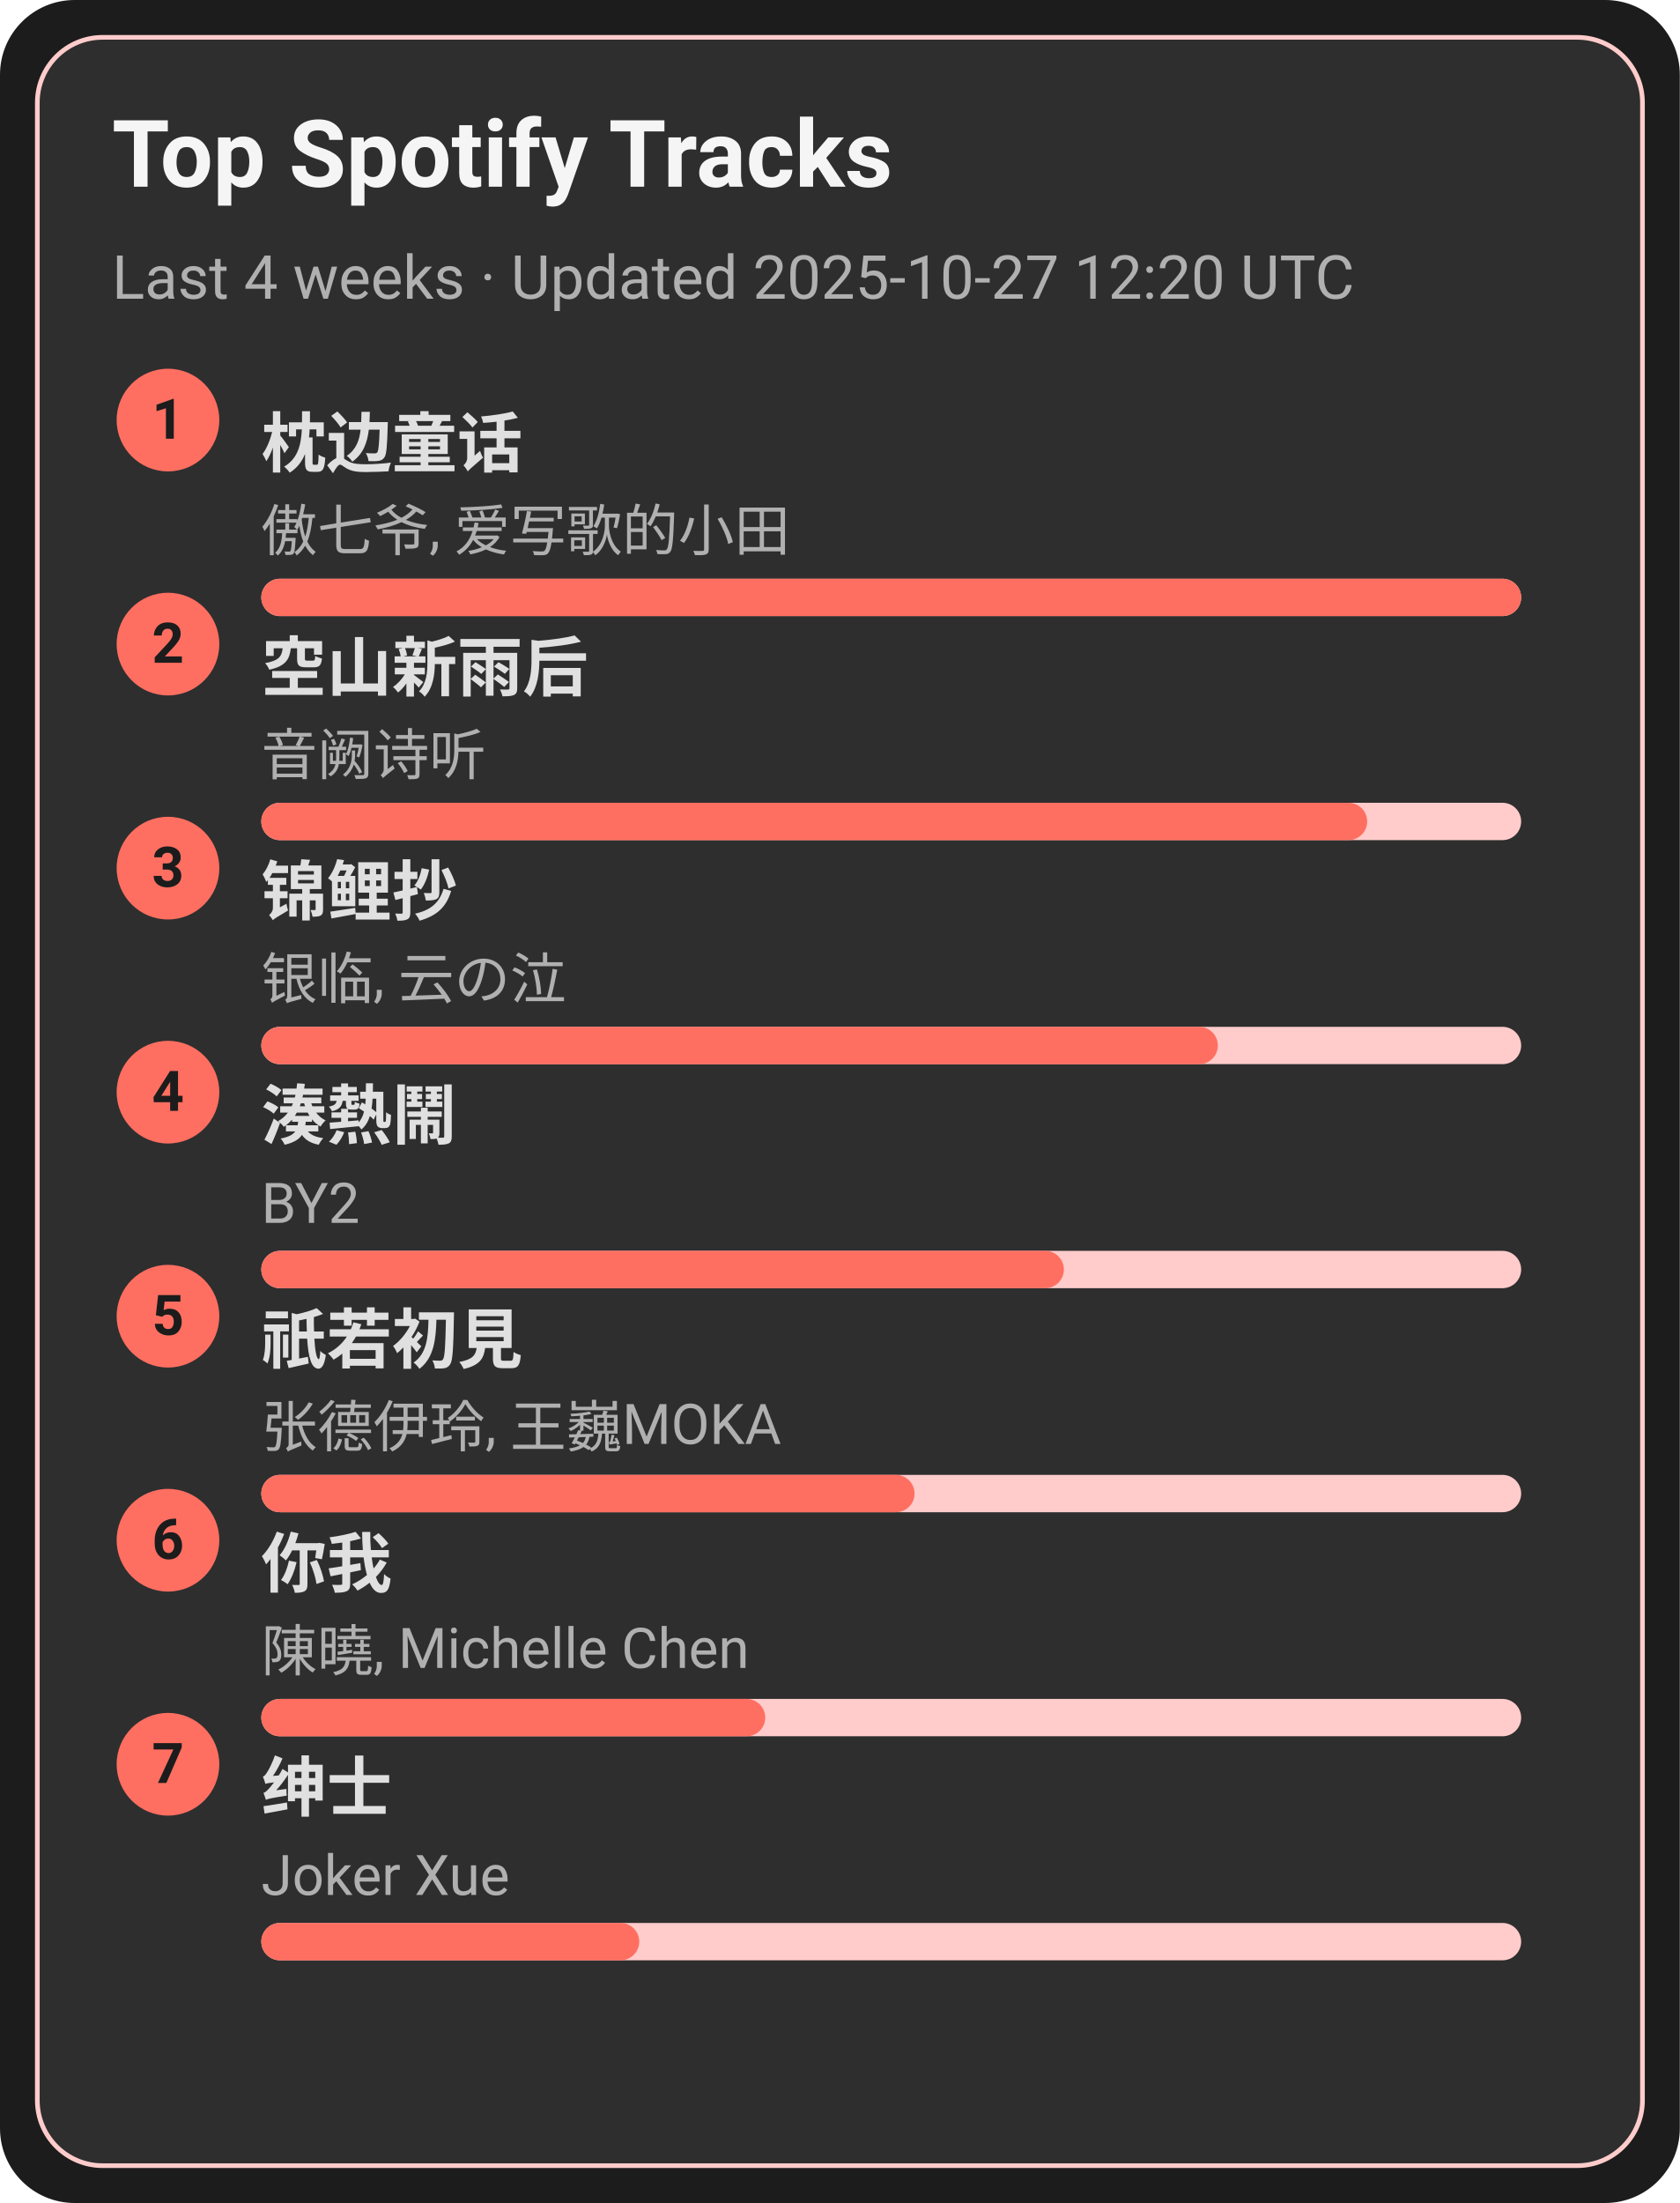
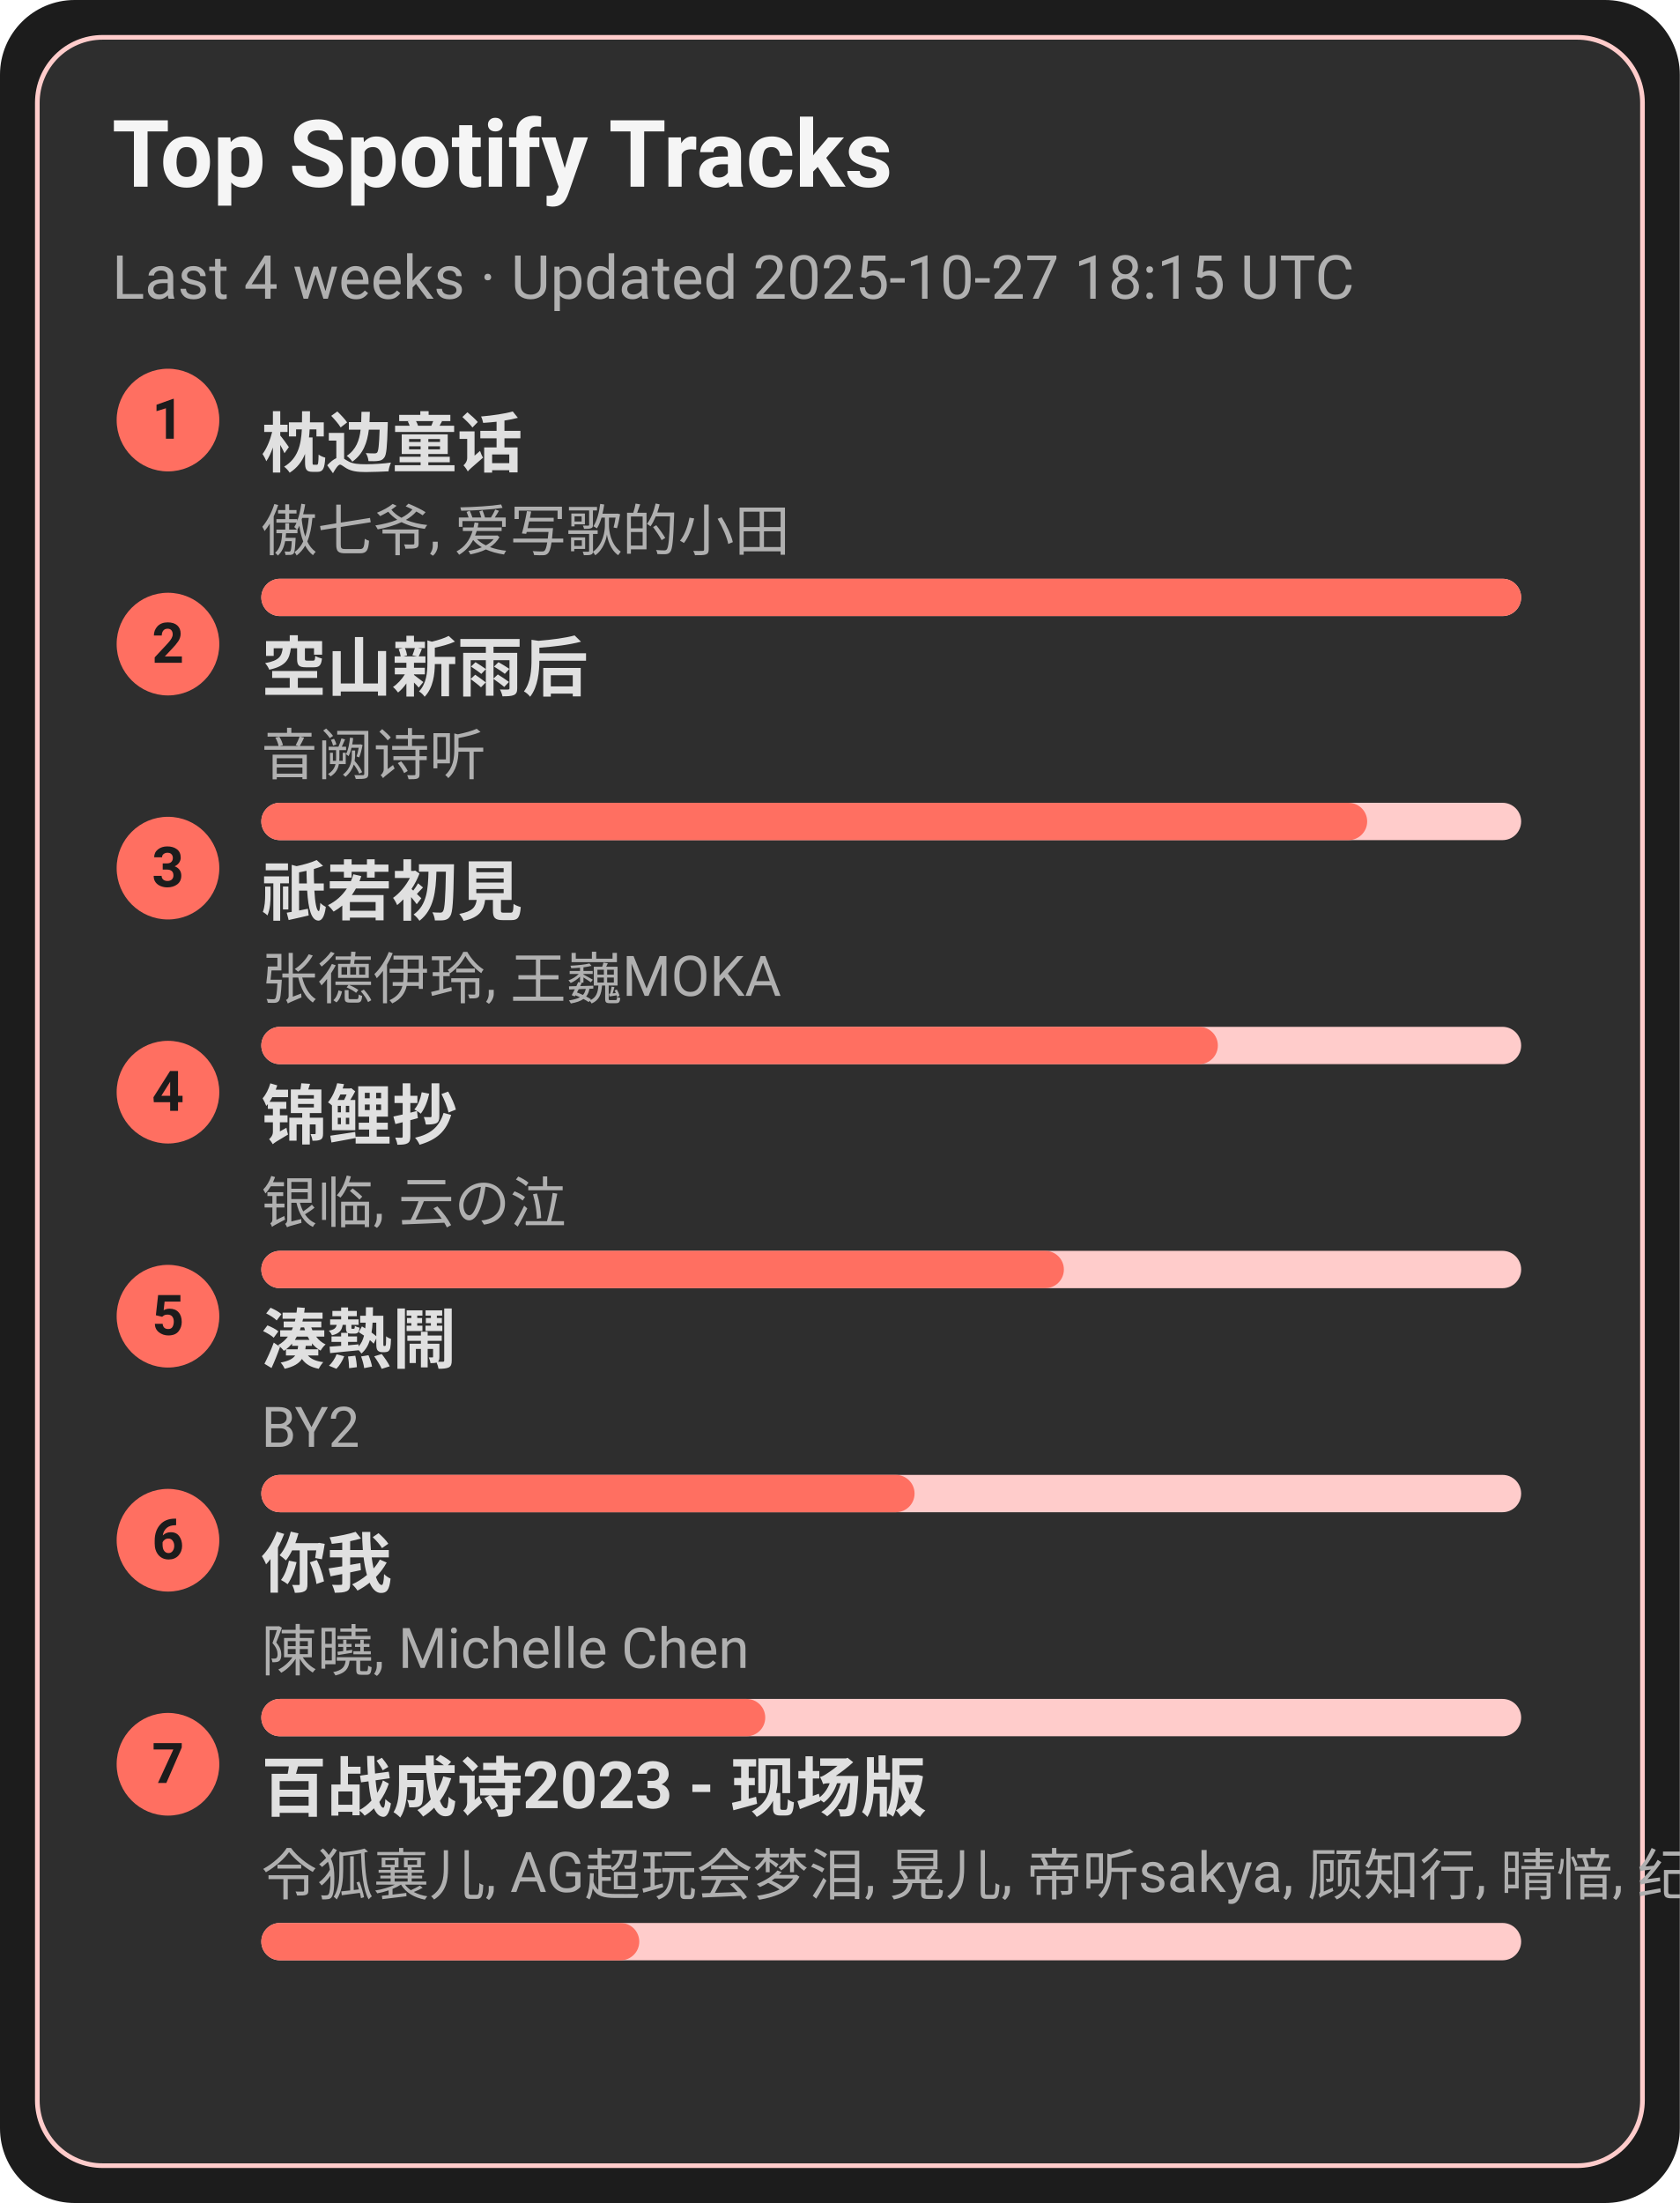
<svg xmlns="http://www.w3.org/2000/svg" width="360" height="472" viewBox="0 0 360 472">
  <style>text{font-family:-apple-system,BlinkMacSystemFont,Segoe UI,Roboto,Ubuntu,Helvetica Neue,Arial,Noto Sans,sans-serif}</style>
  <rect width="360" height="472" rx="16" fill="#1c1c1c" />
  <rect x="8" y="8" width="344" height="456" rx="14" fill="#2e2e2e" stroke="#ffcccb" />
  <text x="24" y="40" font-size="20" fill="#f5f5f5" font-weight="600">Top Spotify Tracks</text>
-   <text x="24" y="64" font-size="13" fill="#b0b0b0">Last 4 weeks · Updated 2025-10-27 12:20 UTC</text>
+   <text x="24" y="64" font-size="13" fill="#b0b0b0">Last 4 weeks · Updated 2025-10-27 18:15 UTC</text>
  <circle cx="36" cy="90" r="11" fill="#ff6f61" />
  <text x="36" y="94" text-anchor="middle" font-size="12" fill="#1c1c1c" font-weight="700">1</text>
  <a href="https://open.spotify.com/track/3I8tlHNA9NM8dL0B23xGIY" target="_blank" rel="noopener noreferrer">
    <text x="56" y="100" font-size="14" fill="#e0e0e0" font-weight="600">枕边童话</text>
  </a>
  <text x="56" y="118" font-size="12" fill="#b0b0b0">傲七爷, 爱写歌的小田</text>
  <rect x="56" y="124" width="270" height="8" rx="4" fill="#ffcccb" />
  <rect x="56" y="124" width="270" height="8" rx="4" fill="#ff6f61" />
  <circle cx="36" cy="138" r="11" fill="#ff6f61" />
  <text x="36" y="142" text-anchor="middle" font-size="12" fill="#1c1c1c" font-weight="700">2</text>
  <a href="https://open.spotify.com/track/7c1D58U8AIVOGlYzh5U6sk" target="_blank" rel="noopener noreferrer">
    <text x="56" y="148" font-size="14" fill="#e0e0e0" font-weight="600">空山新雨后</text>
  </a>
  <text x="56" y="166" font-size="12" fill="#b0b0b0">音阙诗听</text>
  <rect x="56" y="172" width="270" height="8" rx="4" fill="#ffcccb" />
  <rect x="56" y="172" width="237" height="8" rx="4" fill="#ff6f61" />
  <circle cx="36" cy="186" r="11" fill="#ff6f61" />
  <text x="36" y="190" text-anchor="middle" font-size="12" fill="#1c1c1c" font-weight="700">3</text>
-   <a href="https://open.spotify.com/track/1KBIv1xAf0VhKsHrZaTVKu" target="_blank" rel="noopener noreferrer">
-     <text x="56" y="196" font-size="14" fill="#e0e0e0" font-weight="600">锦鲤抄</text>
+   <a href="https://open.spotify.com/track/5X4U0jJr9H4oOoXTpiVkyA" target="_blank" rel="noopener noreferrer">
+     <text x="56" y="196" font-size="14" fill="#e0e0e0" font-weight="600">祇若初見</text>
  </a>
-   <text x="56" y="214" font-size="12" fill="#b0b0b0">银临, 云の泣</text>
+   <text x="56" y="214" font-size="12" fill="#b0b0b0">张德伊玲, 王巍MOKA</text>
  <rect x="56" y="220" width="270" height="8" rx="4" fill="#ffcccb" />
  <rect x="56" y="220" width="205" height="8" rx="4" fill="#ff6f61" />
  <circle cx="36" cy="234" r="11" fill="#ff6f61" />
  <text x="36" y="238" text-anchor="middle" font-size="12" fill="#1c1c1c" font-weight="700">4</text>
-   <a href="https://open.spotify.com/track/2Qhxww2DKuv7gfvZkkR0wa" target="_blank" rel="noopener noreferrer">
-     <text x="56" y="244" font-size="14" fill="#e0e0e0" font-weight="600">湊熱鬧</text>
+   <a href="https://open.spotify.com/track/1KBIv1xAf0VhKsHrZaTVKu" target="_blank" rel="noopener noreferrer">
+     <text x="56" y="244" font-size="14" fill="#e0e0e0" font-weight="600">锦鲤抄</text>
  </a>
-   <text x="56" y="262" font-size="12" fill="#b0b0b0">BY2</text>
+   <text x="56" y="262" font-size="12" fill="#b0b0b0">银临, 云の泣</text>
  <rect x="56" y="268" width="270" height="8" rx="4" fill="#ffcccb" />
  <rect x="56" y="268" width="172" height="8" rx="4" fill="#ff6f61" />
  <circle cx="36" cy="282" r="11" fill="#ff6f61" />
  <text x="36" y="286" text-anchor="middle" font-size="12" fill="#1c1c1c" font-weight="700">5</text>
-   <a href="https://open.spotify.com/track/5X4U0jJr9H4oOoXTpiVkyA" target="_blank" rel="noopener noreferrer">
-     <text x="56" y="292" font-size="14" fill="#e0e0e0" font-weight="600">祇若初見</text>
+   <a href="https://open.spotify.com/track/2Qhxww2DKuv7gfvZkkR0wa" target="_blank" rel="noopener noreferrer">
+     <text x="56" y="292" font-size="14" fill="#e0e0e0" font-weight="600">湊熱鬧</text>
  </a>
-   <text x="56" y="310" font-size="12" fill="#b0b0b0">张德伊玲, 王巍MOKA</text>
+   <text x="56" y="310" font-size="12" fill="#b0b0b0">BY2</text>
  <rect x="56" y="316" width="270" height="8" rx="4" fill="#ffcccb" />
  <rect x="56" y="316" width="140" height="8" rx="4" fill="#ff6f61" />
  <circle cx="36" cy="330" r="11" fill="#ff6f61" />
  <text x="36" y="334" text-anchor="middle" font-size="12" fill="#1c1c1c" font-weight="700">6</text>
  <a href="https://open.spotify.com/track/0YXeimRwlOEUAzrxNHkgRO" target="_blank" rel="noopener noreferrer">
    <text x="56" y="340" font-size="14" fill="#e0e0e0" font-weight="600">你我</text>
  </a>
  <text x="56" y="358" font-size="12" fill="#b0b0b0">陳曉, Michelle Chen</text>
  <rect x="56" y="364" width="270" height="8" rx="4" fill="#ffcccb" />
  <rect x="56" y="364" width="108" height="8" rx="4" fill="#ff6f61" />
  <circle cx="36" cy="378" r="11" fill="#ff6f61" />
  <text x="36" y="382" text-anchor="middle" font-size="12" fill="#1c1c1c" font-weight="700">7</text>
-   <a href="https://open.spotify.com/track/42XCQK9m1qify1wqB8kNJz" target="_blank" rel="noopener noreferrer">
-     <text x="56" y="388" font-size="14" fill="#e0e0e0" font-weight="600">绅士</text>
+   <a href="https://open.spotify.com/track/2gttnS8fWnDwziLFt2TLEi" target="_blank" rel="noopener noreferrer">
+     <text x="56" y="388" font-size="14" fill="#e0e0e0" font-weight="600">百战成诗2023 - 现场版</text>
  </a>
-   <text x="56" y="406" font-size="12" fill="#b0b0b0">Joker Xue</text>
+   <text x="56" y="406" font-size="12" fill="#b0b0b0">令狐襄儿, AG超玩会梦泪, 晃儿, 帝听sakya, 顾知行, 晴愔, 纪粹希, 于冬然, 呦猫UNEKO</text>
  <rect x="56" y="412" width="270" height="8" rx="4" fill="#ffcccb" />
  <rect x="56" y="412" width="81" height="8" rx="4" fill="#ff6f61" />
</svg>
